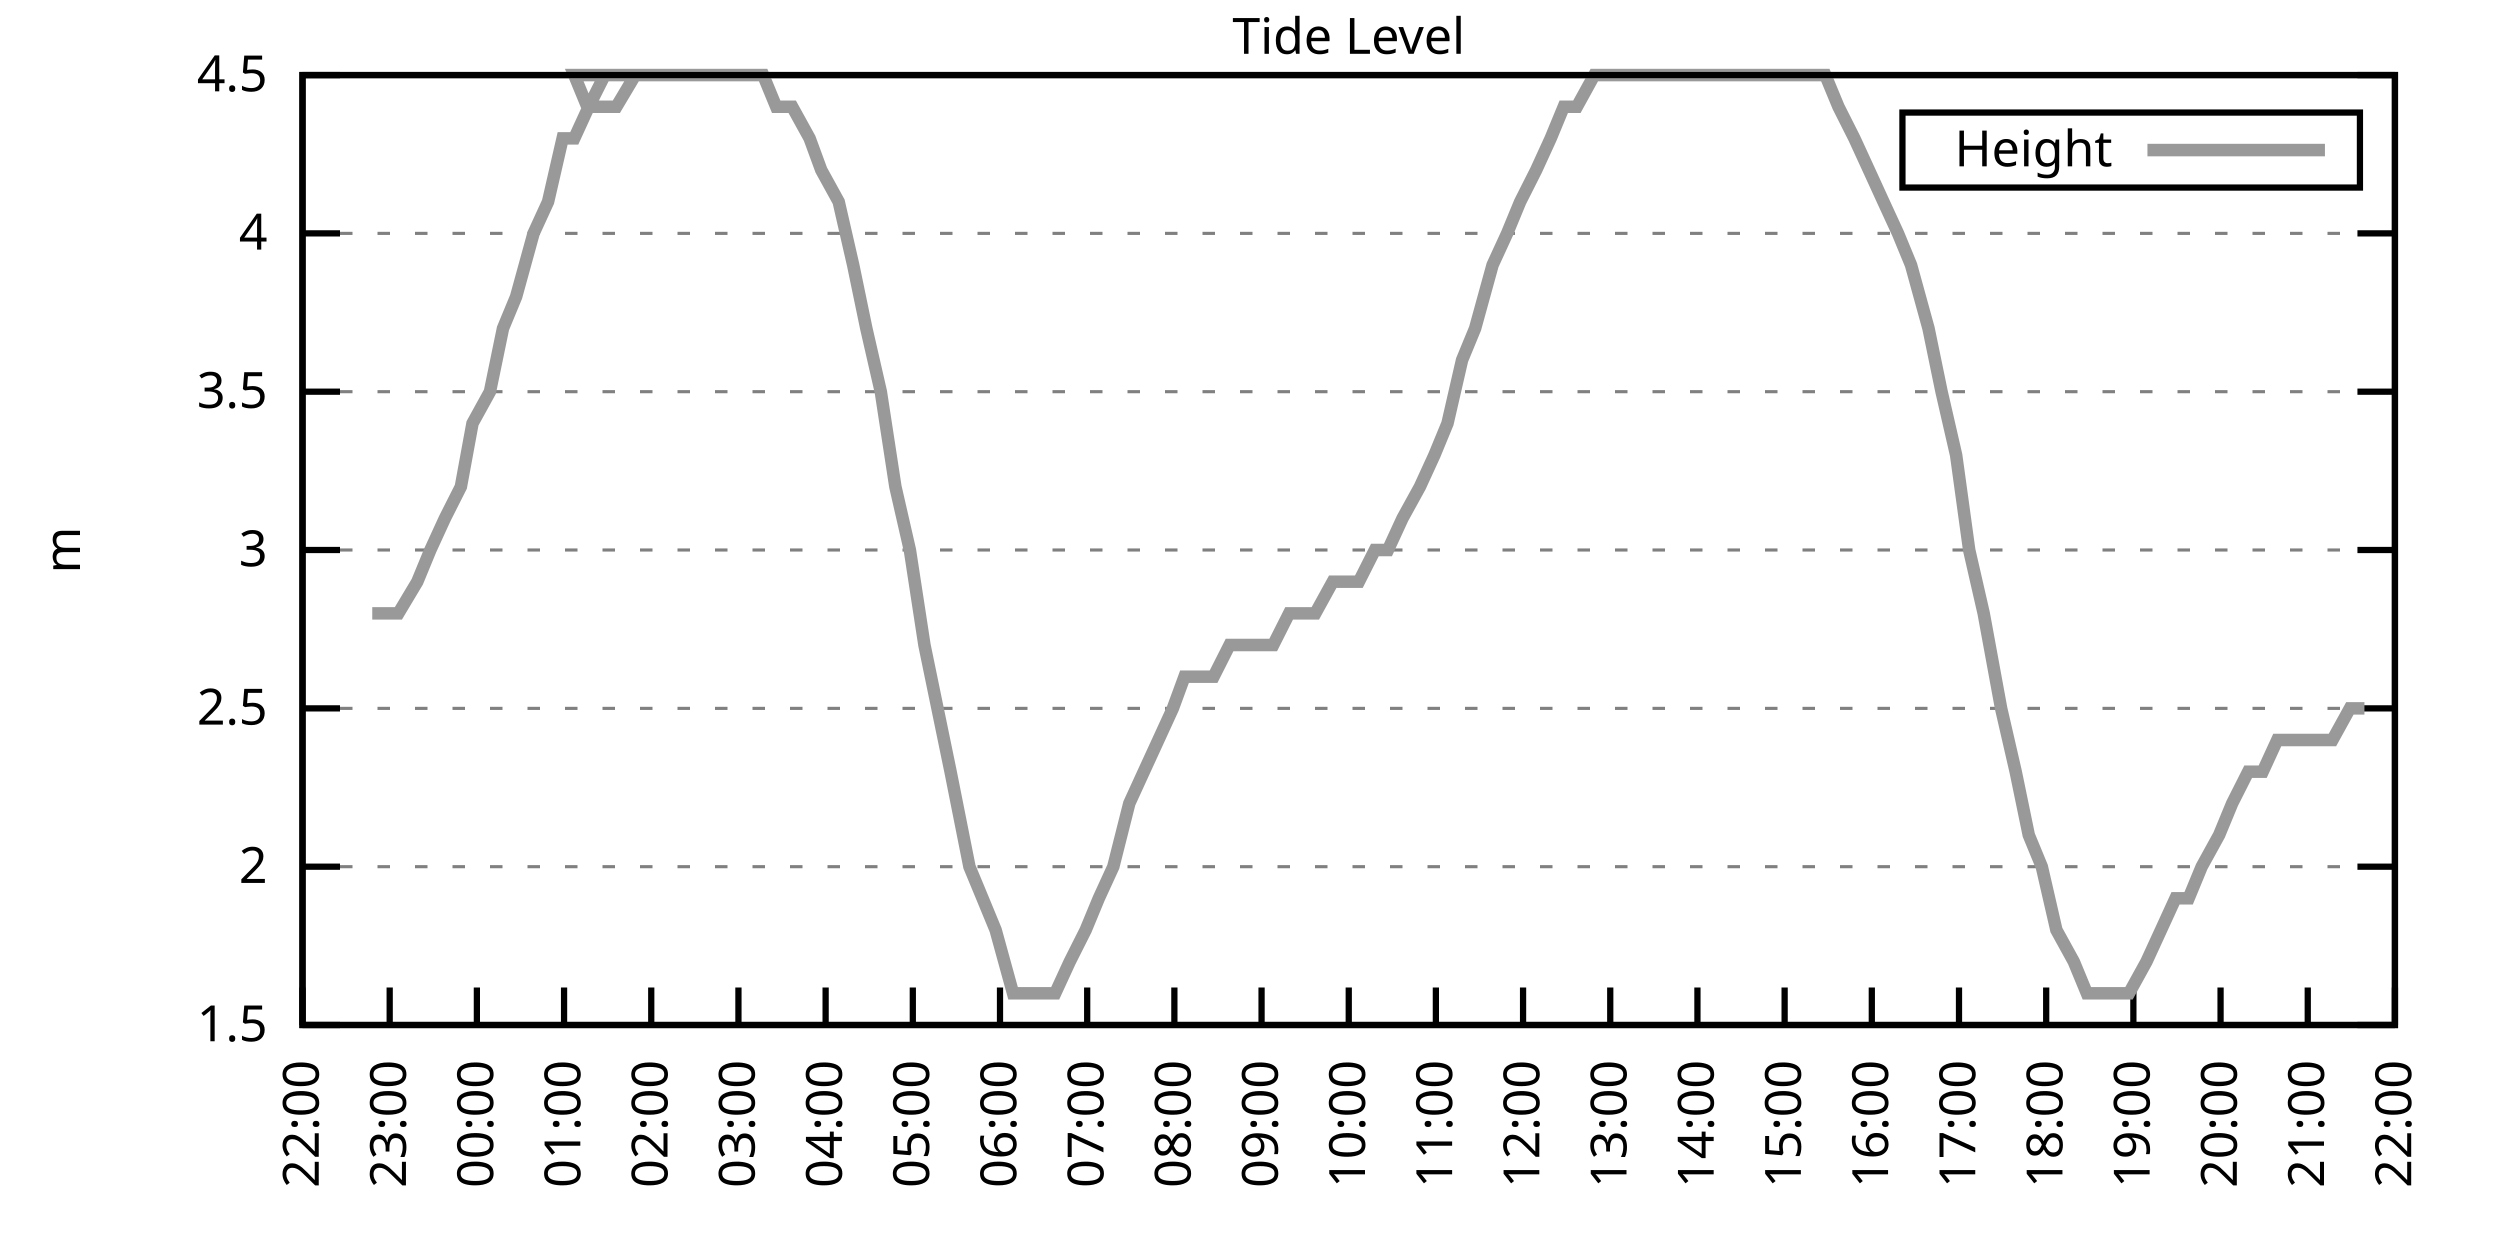
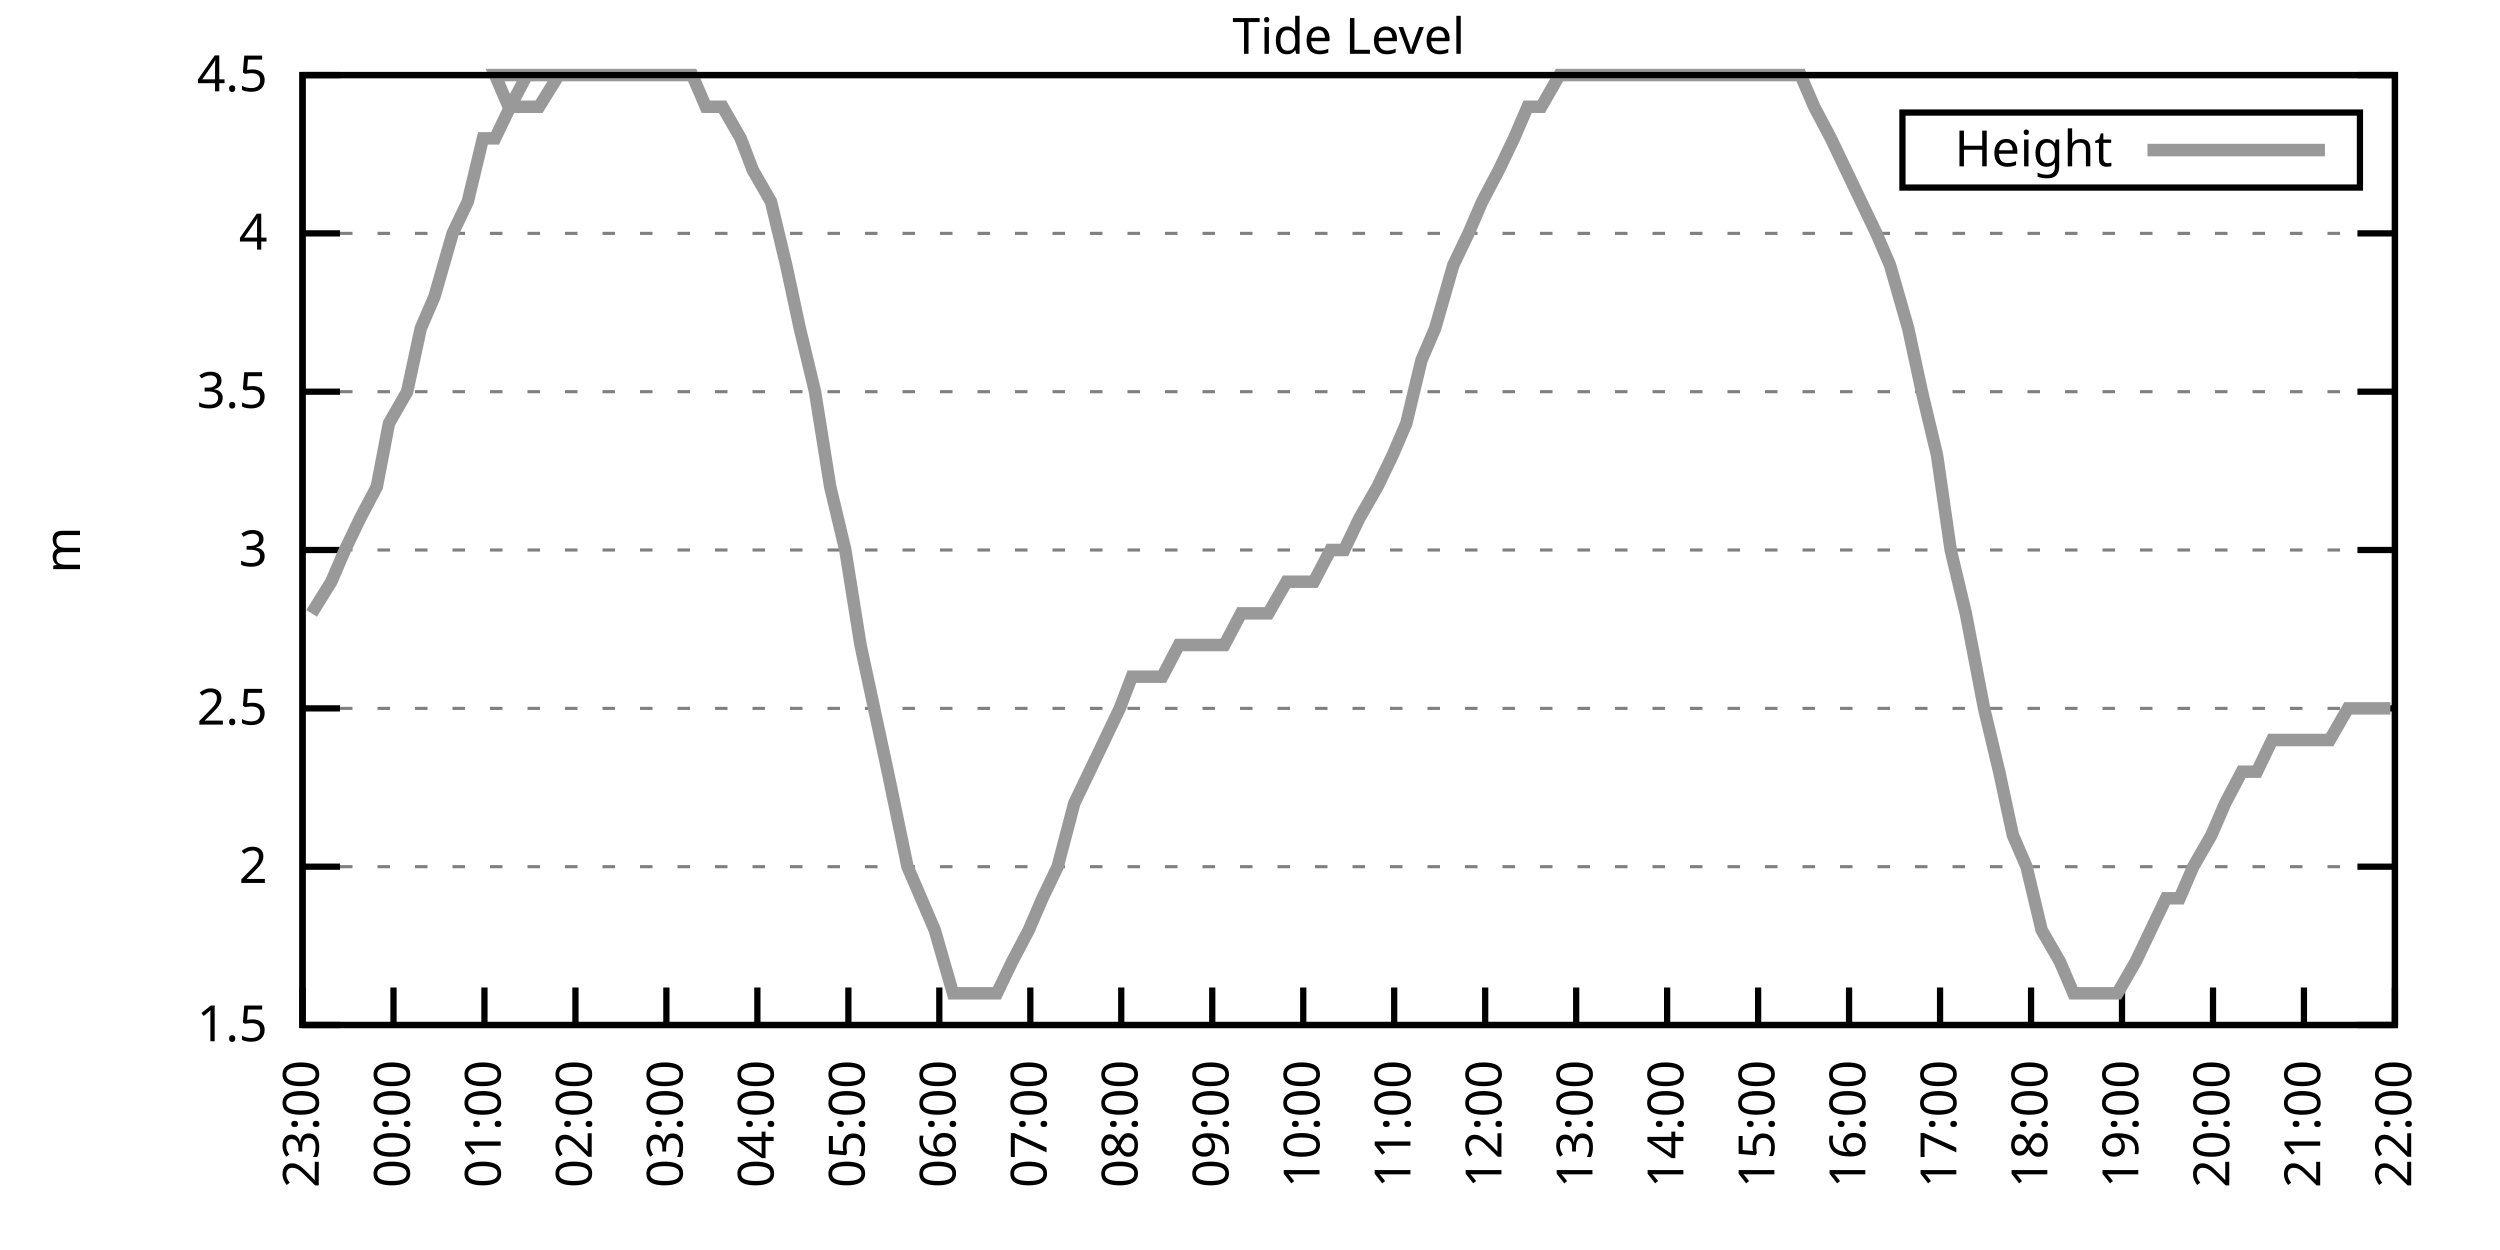
<svg xmlns="http://www.w3.org/2000/svg" xmlns:xlink="http://www.w3.org/1999/xlink" width="400" height="200" viewBox="0 0 400 200">
  <g id="gnuplot_canvas">
    <rect x="0" y="0" width="400" height="200" fill="none" />
    <defs>
      <circle id="gpDot" r="0.5" stroke-width="0.5" stroke="currentColor" />
      <path id="gpPt0" stroke-width="0.333" stroke="currentColor" d="M-1,0 h2 M0,-1 v2" />
      <path id="gpPt1" stroke-width="0.333" stroke="currentColor" d="M-1,-1 L1,1 M1,-1 L-1,1" />
      <path id="gpPt2" stroke-width="0.333" stroke="currentColor" d="M-1,0 L1,0 M0,-1 L0,1 M-1,-1 L1,1 M-1,1 L1,-1" />
      <rect id="gpPt3" stroke-width="0.333" stroke="currentColor" x="-1" y="-1" width="2" height="2" />
      <rect id="gpPt4" stroke-width="0.333" stroke="currentColor" fill="currentColor" x="-1" y="-1" width="2" height="2" />
      <circle id="gpPt5" stroke-width="0.333" stroke="currentColor" cx="0" cy="0" r="1" />
      <use xlink:href="#gpPt5" id="gpPt6" fill="currentColor" stroke="none" />
      <path id="gpPt7" stroke-width="0.333" stroke="currentColor" d="M0,-1.33 L-1.33,0.67 L1.33,0.67 z" />
      <use xlink:href="#gpPt7" id="gpPt8" fill="currentColor" stroke="none" />
      <use xlink:href="#gpPt7" id="gpPt9" stroke="currentColor" transform="rotate(180)" />
      <use xlink:href="#gpPt9" id="gpPt10" fill="currentColor" stroke="none" />
      <use xlink:href="#gpPt3" id="gpPt11" stroke="currentColor" transform="rotate(45)" />
      <use xlink:href="#gpPt11" id="gpPt12" fill="currentColor" stroke="none" />
      <path id="gpPt13" stroke-width="0.333" stroke="currentColor" d="M0,1.330 L1.265,0.411 L0.782,-1.067 L-0.782,-1.076 L-1.265,0.411 z" />
      <use xlink:href="#gpPt13" id="gpPt14" fill="currentColor" stroke="none" />
      <filter id="textbox" filterUnits="objectBoundingBox" x="0" y="0" height="1" width="1">
        <feFlood flood-color="white" flood-opacity="1" result="bgnd" />
        <feComposite in="SourceGraphic" in2="bgnd" operator="atop" />
      </filter>
      <filter id="greybox" filterUnits="objectBoundingBox" x="0" y="0" height="1" width="1">
        <feFlood flood-color="lightgrey" flood-opacity="1" result="grey" />
        <feComposite in="SourceGraphic" in2="grey" operator="atop" />
      </filter>
    </defs>
    <g fill="none" color="white" stroke="currentColor" stroke-width="1.00" stroke-linecap="butt" stroke-linejoin="miter">
</g>
    <g fill="none" color="black" stroke="currentColor" stroke-width="1.00" stroke-linecap="butt" stroke-linejoin="miter">
      <g stroke="none" shape-rendering="crispEdges">
        <polygon fill="rgb(255, 255, 255)" points="48.40,164.00 383.18,164.00 383.18,12.02 48.40,12.02 " />
      </g>
    </g>
    <g fill="none" color="black" stroke="currentColor" stroke-width="1.00" stroke-linecap="butt" stroke-linejoin="miter">
</g>
    <g fill="none" color="black" stroke="black" stroke-width="0.50" stroke-linecap="butt" stroke-linejoin="miter">
</g>
    <g fill="none" color="gray" stroke="currentColor" stroke-width="0.50" stroke-linecap="butt" stroke-linejoin="miter">
      <path stroke="gray" stroke-dasharray="2,4" class="gridline" d="M48.40,164.00 L383.19,164.00  " />
    </g>
    <g fill="none" color="gray" stroke="gray" stroke-width="1.00" stroke-linecap="butt" stroke-linejoin="miter">
</g>
    <g fill="none" color="black" stroke="currentColor" stroke-width="1.00" stroke-linecap="butt" stroke-linejoin="miter">
      <path stroke="black" d="M48.40,164.00 L54.40,164.00 M383.19,164.00 L377.19,164.00  " />
      <g transform="translate(42.80,166.60)" stroke="none" fill="black" font-family="Sans" font-size="8.00" text-anchor="end">
        <text>
          <tspan font-family="Sans"> 1.5</tspan>
        </text>
      </g>
    </g>
    <g fill="none" color="black" stroke="currentColor" stroke-width="1.00" stroke-linecap="butt" stroke-linejoin="miter">
</g>
    <g fill="none" color="black" stroke="black" stroke-width="0.50" stroke-linecap="butt" stroke-linejoin="miter">
</g>
    <g fill="none" color="gray" stroke="currentColor" stroke-width="0.50" stroke-linecap="butt" stroke-linejoin="miter">
      <path stroke="gray" stroke-dasharray="2,4" class="gridline" d="M48.40,138.67 L383.19,138.67  " />
    </g>
    <g fill="none" color="gray" stroke="gray" stroke-width="1.00" stroke-linecap="butt" stroke-linejoin="miter">
</g>
    <g fill="none" color="black" stroke="currentColor" stroke-width="1.00" stroke-linecap="butt" stroke-linejoin="miter">
      <path stroke="black" d="M48.40,138.67 L54.40,138.67 M383.19,138.67 L377.19,138.67  " />
      <g transform="translate(42.80,141.27)" stroke="none" fill="black" font-family="Sans" font-size="8.00" text-anchor="end">
        <text>
          <tspan font-family="Sans"> 2</tspan>
        </text>
      </g>
    </g>
    <g fill="none" color="black" stroke="currentColor" stroke-width="1.00" stroke-linecap="butt" stroke-linejoin="miter">
</g>
    <g fill="none" color="black" stroke="black" stroke-width="0.50" stroke-linecap="butt" stroke-linejoin="miter">
</g>
    <g fill="none" color="gray" stroke="currentColor" stroke-width="0.50" stroke-linecap="butt" stroke-linejoin="miter">
      <path stroke="gray" stroke-dasharray="2,4" class="gridline" d="M48.40,113.34 L383.19,113.34  " />
    </g>
    <g fill="none" color="gray" stroke="gray" stroke-width="1.00" stroke-linecap="butt" stroke-linejoin="miter">
</g>
    <g fill="none" color="black" stroke="currentColor" stroke-width="1.00" stroke-linecap="butt" stroke-linejoin="miter">
      <path stroke="black" d="M48.40,113.34 L54.40,113.34 M383.19,113.34 L377.19,113.34  " />
      <g transform="translate(42.80,115.94)" stroke="none" fill="black" font-family="Sans" font-size="8.00" text-anchor="end">
        <text>
          <tspan font-family="Sans"> 2.5</tspan>
        </text>
      </g>
    </g>
    <g fill="none" color="black" stroke="currentColor" stroke-width="1.00" stroke-linecap="butt" stroke-linejoin="miter">
</g>
    <g fill="none" color="black" stroke="black" stroke-width="0.50" stroke-linecap="butt" stroke-linejoin="miter">
</g>
    <g fill="none" color="gray" stroke="currentColor" stroke-width="0.50" stroke-linecap="butt" stroke-linejoin="miter">
      <path stroke="gray" stroke-dasharray="2,4" class="gridline" d="M48.40,88.00 L383.19,88.00  " />
    </g>
    <g fill="none" color="gray" stroke="gray" stroke-width="1.00" stroke-linecap="butt" stroke-linejoin="miter">
</g>
    <g fill="none" color="black" stroke="currentColor" stroke-width="1.00" stroke-linecap="butt" stroke-linejoin="miter">
      <path stroke="black" d="M48.40,88.00 L54.40,88.00 M383.19,88.00 L377.19,88.00  " />
      <g transform="translate(42.80,90.60)" stroke="none" fill="black" font-family="Sans" font-size="8.00" text-anchor="end">
        <text>
          <tspan font-family="Sans"> 3</tspan>
        </text>
      </g>
    </g>
    <g fill="none" color="black" stroke="currentColor" stroke-width="1.00" stroke-linecap="butt" stroke-linejoin="miter">
</g>
    <g fill="none" color="black" stroke="black" stroke-width="0.50" stroke-linecap="butt" stroke-linejoin="miter">
</g>
    <g fill="none" color="gray" stroke="currentColor" stroke-width="0.50" stroke-linecap="butt" stroke-linejoin="miter">
      <path stroke="gray" stroke-dasharray="2,4" class="gridline" d="M48.40,62.67 L383.19,62.67  " />
    </g>
    <g fill="none" color="gray" stroke="gray" stroke-width="1.00" stroke-linecap="butt" stroke-linejoin="miter">
</g>
    <g fill="none" color="black" stroke="currentColor" stroke-width="1.00" stroke-linecap="butt" stroke-linejoin="miter">
      <path stroke="black" d="M48.40,62.67 L54.40,62.67 M383.19,62.67 L377.19,62.67  " />
      <g transform="translate(42.80,65.27)" stroke="none" fill="black" font-family="Sans" font-size="8.00" text-anchor="end">
        <text>
          <tspan font-family="Sans"> 3.5</tspan>
        </text>
      </g>
    </g>
    <g fill="none" color="black" stroke="currentColor" stroke-width="1.00" stroke-linecap="butt" stroke-linejoin="miter">
</g>
    <g fill="none" color="black" stroke="black" stroke-width="0.50" stroke-linecap="butt" stroke-linejoin="miter">
</g>
    <g fill="none" color="gray" stroke="currentColor" stroke-width="0.50" stroke-linecap="butt" stroke-linejoin="miter">
      <path stroke="gray" stroke-dasharray="2,4" class="gridline" d="M48.40,37.34 L383.19,37.34  " />
    </g>
    <g fill="none" color="gray" stroke="gray" stroke-width="1.00" stroke-linecap="butt" stroke-linejoin="miter">
</g>
    <g fill="none" color="black" stroke="currentColor" stroke-width="1.00" stroke-linecap="butt" stroke-linejoin="miter">
      <path stroke="black" d="M48.40,37.34 L54.40,37.34 M383.19,37.34 L377.19,37.34  " />
      <g transform="translate(42.80,39.94)" stroke="none" fill="black" font-family="Sans" font-size="8.00" text-anchor="end">
        <text>
          <tspan font-family="Sans"> 4</tspan>
        </text>
      </g>
    </g>
    <g fill="none" color="black" stroke="currentColor" stroke-width="1.00" stroke-linecap="butt" stroke-linejoin="miter">
</g>
    <g fill="none" color="black" stroke="black" stroke-width="0.50" stroke-linecap="butt" stroke-linejoin="miter">
</g>
    <g fill="none" color="gray" stroke="currentColor" stroke-width="0.50" stroke-linecap="butt" stroke-linejoin="miter">
      <path stroke="gray" stroke-dasharray="2,4" class="gridline" d="M48.40,12.01 L383.19,12.01  " />
    </g>
    <g fill="none" color="gray" stroke="gray" stroke-width="1.00" stroke-linecap="butt" stroke-linejoin="miter">
</g>
    <g fill="none" color="black" stroke="currentColor" stroke-width="1.00" stroke-linecap="butt" stroke-linejoin="miter">
      <path stroke="black" d="M48.40,12.01 L54.40,12.01 M383.19,12.01 L377.19,12.01  " />
      <g transform="translate(42.80,14.61)" stroke="none" fill="black" font-family="Sans" font-size="8.00" text-anchor="end">
        <text>
          <tspan font-family="Sans"> 4.5</tspan>
        </text>
      </g>
    </g>
    <g fill="none" color="black" stroke="currentColor" stroke-width="1.00" stroke-linecap="butt" stroke-linejoin="miter">
      <path stroke="black" d="M48.40,164.00 L48.40,158.00  " />
      <g transform="translate(51.00,169.60) rotate(270.00)" stroke="none" fill="black" font-family="Sans" font-size="8.00" text-anchor="end">
        <text>
-           <tspan font-family="Sans">22:00</tspan>
-         </text>
-       </g>
-     </g>
-     <g fill="none" color="black" stroke="currentColor" stroke-width="1.00" stroke-linecap="butt" stroke-linejoin="miter">
-       <path stroke="black" d="M62.35,164.00 L62.35,158.00  " />
-       <g transform="translate(64.95,169.60) rotate(270.00)" stroke="none" fill="black" font-family="Sans" font-size="8.00" text-anchor="end">
-         <text>
          <tspan font-family="Sans">23:00</tspan>
        </text>
      </g>
    </g>
    <g fill="none" color="black" stroke="currentColor" stroke-width="1.00" stroke-linecap="butt" stroke-linejoin="miter">
-       <path stroke="black" d="M76.30,164.00 L76.30,158.00  " />
-       <g transform="translate(78.90,169.60) rotate(270.00)" stroke="none" fill="black" font-family="Sans" font-size="8.00" text-anchor="end">
+       <path stroke="black" d="M62.96,164.00 L62.96,158.00  " />
+       <g transform="translate(65.56,169.60) rotate(270.00)" stroke="none" fill="black" font-family="Sans" font-size="8.00" text-anchor="end">
        <text>
          <tspan font-family="Sans">00:00</tspan>
        </text>
      </g>
    </g>
    <g fill="none" color="black" stroke="currentColor" stroke-width="1.00" stroke-linecap="butt" stroke-linejoin="miter">
-       <path stroke="black" d="M90.25,164.00 L90.25,158.00  " />
-       <g transform="translate(92.85,169.60) rotate(270.00)" stroke="none" fill="black" font-family="Sans" font-size="8.00" text-anchor="end">
+       <path stroke="black" d="M77.51,164.00 L77.51,158.00  " />
+       <g transform="translate(80.11,169.60) rotate(270.00)" stroke="none" fill="black" font-family="Sans" font-size="8.00" text-anchor="end">
        <text>
          <tspan font-family="Sans">01:00</tspan>
        </text>
      </g>
    </g>
    <g fill="none" color="black" stroke="currentColor" stroke-width="1.00" stroke-linecap="butt" stroke-linejoin="miter">
-       <path stroke="black" d="M104.20,164.00 L104.20,158.00  " />
-       <g transform="translate(106.80,169.60) rotate(270.00)" stroke="none" fill="black" font-family="Sans" font-size="8.00" text-anchor="end">
+       <path stroke="black" d="M92.07,164.00 L92.07,158.00  " />
+       <g transform="translate(94.67,169.60) rotate(270.00)" stroke="none" fill="black" font-family="Sans" font-size="8.00" text-anchor="end">
        <text>
          <tspan font-family="Sans">02:00</tspan>
        </text>
      </g>
    </g>
    <g fill="none" color="black" stroke="currentColor" stroke-width="1.00" stroke-linecap="butt" stroke-linejoin="miter">
-       <path stroke="black" d="M118.15,164.00 L118.15,158.00  " />
-       <g transform="translate(120.75,169.60) rotate(270.00)" stroke="none" fill="black" font-family="Sans" font-size="8.00" text-anchor="end">
+       <path stroke="black" d="M106.62,164.00 L106.62,158.00  " />
+       <g transform="translate(109.22,169.60) rotate(270.00)" stroke="none" fill="black" font-family="Sans" font-size="8.00" text-anchor="end">
        <text>
          <tspan font-family="Sans">03:00</tspan>
        </text>
      </g>
    </g>
    <g fill="none" color="black" stroke="currentColor" stroke-width="1.00" stroke-linecap="butt" stroke-linejoin="miter">
-       <path stroke="black" d="M132.10,164.00 L132.10,158.00  " />
-       <g transform="translate(134.70,169.60) rotate(270.00)" stroke="none" fill="black" font-family="Sans" font-size="8.00" text-anchor="end">
+       <path stroke="black" d="M121.18,164.00 L121.18,158.00  " />
+       <g transform="translate(123.78,169.60) rotate(270.00)" stroke="none" fill="black" font-family="Sans" font-size="8.00" text-anchor="end">
        <text>
          <tspan font-family="Sans">04:00</tspan>
        </text>
      </g>
    </g>
    <g fill="none" color="black" stroke="currentColor" stroke-width="1.00" stroke-linecap="butt" stroke-linejoin="miter">
-       <path stroke="black" d="M146.05,164.00 L146.05,158.00  " />
-       <g transform="translate(148.65,169.60) rotate(270.00)" stroke="none" fill="black" font-family="Sans" font-size="8.00" text-anchor="end">
+       <path stroke="black" d="M135.74,164.00 L135.74,158.00  " />
+       <g transform="translate(138.34,169.60) rotate(270.00)" stroke="none" fill="black" font-family="Sans" font-size="8.00" text-anchor="end">
        <text>
          <tspan font-family="Sans">05:00</tspan>
        </text>
      </g>
    </g>
    <g fill="none" color="black" stroke="currentColor" stroke-width="1.00" stroke-linecap="butt" stroke-linejoin="miter">
-       <path stroke="black" d="M160.00,164.00 L160.00,158.00  " />
-       <g transform="translate(162.60,169.60) rotate(270.00)" stroke="none" fill="black" font-family="Sans" font-size="8.00" text-anchor="end">
+       <path stroke="black" d="M150.29,164.00 L150.29,158.00  " />
+       <g transform="translate(152.89,169.60) rotate(270.00)" stroke="none" fill="black" font-family="Sans" font-size="8.00" text-anchor="end">
        <text>
          <tspan font-family="Sans">06:00</tspan>
        </text>
      </g>
    </g>
    <g fill="none" color="black" stroke="currentColor" stroke-width="1.00" stroke-linecap="butt" stroke-linejoin="miter">
-       <path stroke="black" d="M173.95,164.00 L173.95,158.00  " />
-       <g transform="translate(176.55,169.60) rotate(270.00)" stroke="none" fill="black" font-family="Sans" font-size="8.00" text-anchor="end">
+       <path stroke="black" d="M164.85,164.00 L164.85,158.00  " />
+       <g transform="translate(167.45,169.60) rotate(270.00)" stroke="none" fill="black" font-family="Sans" font-size="8.00" text-anchor="end">
        <text>
          <tspan font-family="Sans">07:00</tspan>
        </text>
      </g>
    </g>
    <g fill="none" color="black" stroke="currentColor" stroke-width="1.00" stroke-linecap="butt" stroke-linejoin="miter">
-       <path stroke="black" d="M187.90,164.00 L187.90,158.00  " />
-       <g transform="translate(190.50,169.60) rotate(270.00)" stroke="none" fill="black" font-family="Sans" font-size="8.00" text-anchor="end">
+       <path stroke="black" d="M179.40,164.00 L179.40,158.00  " />
+       <g transform="translate(182.00,169.60) rotate(270.00)" stroke="none" fill="black" font-family="Sans" font-size="8.00" text-anchor="end">
        <text>
          <tspan font-family="Sans">08:00</tspan>
        </text>
      </g>
    </g>
    <g fill="none" color="black" stroke="currentColor" stroke-width="1.00" stroke-linecap="butt" stroke-linejoin="miter">
-       <path stroke="black" d="M201.85,164.00 L201.85,158.00  " />
-       <g transform="translate(204.45,169.60) rotate(270.00)" stroke="none" fill="black" font-family="Sans" font-size="8.00" text-anchor="end">
+       <path stroke="black" d="M193.96,164.00 L193.96,158.00  " />
+       <g transform="translate(196.56,169.60) rotate(270.00)" stroke="none" fill="black" font-family="Sans" font-size="8.00" text-anchor="end">
        <text>
          <tspan font-family="Sans">09:00</tspan>
        </text>
      </g>
    </g>
    <g fill="none" color="black" stroke="currentColor" stroke-width="1.00" stroke-linecap="butt" stroke-linejoin="miter">
-       <path stroke="black" d="M215.80,164.00 L215.80,158.00  " />
-       <g transform="translate(218.40,169.60) rotate(270.00)" stroke="none" fill="black" font-family="Sans" font-size="8.00" text-anchor="end">
+       <path stroke="black" d="M208.52,164.00 L208.52,158.00  " />
+       <g transform="translate(211.12,169.60) rotate(270.00)" stroke="none" fill="black" font-family="Sans" font-size="8.00" text-anchor="end">
        <text>
          <tspan font-family="Sans">10:00</tspan>
        </text>
      </g>
    </g>
    <g fill="none" color="black" stroke="currentColor" stroke-width="1.00" stroke-linecap="butt" stroke-linejoin="miter">
-       <path stroke="black" d="M229.74,164.00 L229.74,158.00  " />
-       <g transform="translate(232.34,169.60) rotate(270.00)" stroke="none" fill="black" font-family="Sans" font-size="8.00" text-anchor="end">
+       <path stroke="black" d="M223.07,164.00 L223.07,158.00  " />
+       <g transform="translate(225.67,169.60) rotate(270.00)" stroke="none" fill="black" font-family="Sans" font-size="8.00" text-anchor="end">
        <text>
          <tspan font-family="Sans">11:00</tspan>
        </text>
      </g>
    </g>
    <g fill="none" color="black" stroke="currentColor" stroke-width="1.00" stroke-linecap="butt" stroke-linejoin="miter">
-       <path stroke="black" d="M243.69,164.00 L243.69,158.00  " />
-       <g transform="translate(246.29,169.60) rotate(270.00)" stroke="none" fill="black" font-family="Sans" font-size="8.00" text-anchor="end">
+       <path stroke="black" d="M237.63,164.00 L237.63,158.00  " />
+       <g transform="translate(240.23,169.60) rotate(270.00)" stroke="none" fill="black" font-family="Sans" font-size="8.00" text-anchor="end">
        <text>
          <tspan font-family="Sans">12:00</tspan>
        </text>
      </g>
    </g>
    <g fill="none" color="black" stroke="currentColor" stroke-width="1.00" stroke-linecap="butt" stroke-linejoin="miter">
-       <path stroke="black" d="M257.64,164.00 L257.64,158.00  " />
-       <g transform="translate(260.24,169.60) rotate(270.00)" stroke="none" fill="black" font-family="Sans" font-size="8.00" text-anchor="end">
+       <path stroke="black" d="M252.19,164.00 L252.19,158.00  " />
+       <g transform="translate(254.79,169.60) rotate(270.00)" stroke="none" fill="black" font-family="Sans" font-size="8.00" text-anchor="end">
        <text>
          <tspan font-family="Sans">13:00</tspan>
        </text>
      </g>
    </g>
    <g fill="none" color="black" stroke="currentColor" stroke-width="1.00" stroke-linecap="butt" stroke-linejoin="miter">
-       <path stroke="black" d="M271.59,164.00 L271.59,158.00  " />
-       <g transform="translate(274.19,169.60) rotate(270.00)" stroke="none" fill="black" font-family="Sans" font-size="8.00" text-anchor="end">
+       <path stroke="black" d="M266.74,164.00 L266.74,158.00  " />
+       <g transform="translate(269.34,169.60) rotate(270.00)" stroke="none" fill="black" font-family="Sans" font-size="8.00" text-anchor="end">
        <text>
          <tspan font-family="Sans">14:00</tspan>
        </text>
      </g>
    </g>
    <g fill="none" color="black" stroke="currentColor" stroke-width="1.00" stroke-linecap="butt" stroke-linejoin="miter">
-       <path stroke="black" d="M285.54,164.00 L285.54,158.00  " />
-       <g transform="translate(288.14,169.60) rotate(270.00)" stroke="none" fill="black" font-family="Sans" font-size="8.00" text-anchor="end">
+       <path stroke="black" d="M281.30,164.00 L281.30,158.00  " />
+       <g transform="translate(283.90,169.60) rotate(270.00)" stroke="none" fill="black" font-family="Sans" font-size="8.00" text-anchor="end">
        <text>
          <tspan font-family="Sans">15:00</tspan>
        </text>
      </g>
    </g>
    <g fill="none" color="black" stroke="currentColor" stroke-width="1.00" stroke-linecap="butt" stroke-linejoin="miter">
-       <path stroke="black" d="M299.49,164.00 L299.49,158.00  " />
-       <g transform="translate(302.09,169.60) rotate(270.00)" stroke="none" fill="black" font-family="Sans" font-size="8.00" text-anchor="end">
+       <path stroke="black" d="M295.85,164.00 L295.85,158.00  " />
+       <g transform="translate(298.45,169.60) rotate(270.00)" stroke="none" fill="black" font-family="Sans" font-size="8.00" text-anchor="end">
        <text>
          <tspan font-family="Sans">16:00</tspan>
        </text>
      </g>
    </g>
    <g fill="none" color="black" stroke="currentColor" stroke-width="1.00" stroke-linecap="butt" stroke-linejoin="miter">
-       <path stroke="black" d="M313.44,164.00 L313.44,158.00  " />
-       <g transform="translate(316.04,169.60) rotate(270.00)" stroke="none" fill="black" font-family="Sans" font-size="8.00" text-anchor="end">
+       <path stroke="black" d="M310.41,164.00 L310.41,158.00  " />
+       <g transform="translate(313.01,169.60) rotate(270.00)" stroke="none" fill="black" font-family="Sans" font-size="8.00" text-anchor="end">
        <text>
          <tspan font-family="Sans">17:00</tspan>
        </text>
      </g>
    </g>
    <g fill="none" color="black" stroke="currentColor" stroke-width="1.00" stroke-linecap="butt" stroke-linejoin="miter">
-       <path stroke="black" d="M327.39,164.00 L327.39,158.00  " />
-       <g transform="translate(329.99,169.60) rotate(270.00)" stroke="none" fill="black" font-family="Sans" font-size="8.00" text-anchor="end">
+       <path stroke="black" d="M324.97,164.00 L324.97,158.00  " />
+       <g transform="translate(327.57,169.60) rotate(270.00)" stroke="none" fill="black" font-family="Sans" font-size="8.00" text-anchor="end">
        <text>
          <tspan font-family="Sans">18:00</tspan>
        </text>
      </g>
    </g>
    <g fill="none" color="black" stroke="currentColor" stroke-width="1.00" stroke-linecap="butt" stroke-linejoin="miter">
-       <path stroke="black" d="M341.34,164.00 L341.34,158.00  " />
-       <g transform="translate(343.94,169.60) rotate(270.00)" stroke="none" fill="black" font-family="Sans" font-size="8.00" text-anchor="end">
+       <path stroke="black" d="M339.52,164.00 L339.52,158.00  " />
+       <g transform="translate(342.12,169.60) rotate(270.00)" stroke="none" fill="black" font-family="Sans" font-size="8.00" text-anchor="end">
        <text>
          <tspan font-family="Sans">19:00</tspan>
        </text>
      </g>
    </g>
    <g fill="none" color="black" stroke="currentColor" stroke-width="1.00" stroke-linecap="butt" stroke-linejoin="miter">
-       <path stroke="black" d="M355.29,164.00 L355.29,158.00  " />
-       <g transform="translate(357.89,169.60) rotate(270.00)" stroke="none" fill="black" font-family="Sans" font-size="8.00" text-anchor="end">
+       <path stroke="black" d="M354.08,164.00 L354.08,158.00  " />
+       <g transform="translate(356.68,169.60) rotate(270.00)" stroke="none" fill="black" font-family="Sans" font-size="8.00" text-anchor="end">
        <text>
          <tspan font-family="Sans">20:00</tspan>
        </text>
      </g>
    </g>
    <g fill="none" color="black" stroke="currentColor" stroke-width="1.00" stroke-linecap="butt" stroke-linejoin="miter">
-       <path stroke="black" d="M369.24,164.00 L369.24,158.00  " />
-       <g transform="translate(371.84,169.60) rotate(270.00)" stroke="none" fill="black" font-family="Sans" font-size="8.00" text-anchor="end">
+       <path stroke="black" d="M368.63,164.00 L368.63,158.00  " />
+       <g transform="translate(371.23,169.60) rotate(270.00)" stroke="none" fill="black" font-family="Sans" font-size="8.00" text-anchor="end">
        <text>
          <tspan font-family="Sans">21:00</tspan>
        </text>
      </g>
    </g>
    <g fill="none" color="black" stroke="currentColor" stroke-width="1.00" stroke-linecap="butt" stroke-linejoin="miter">
      <path stroke="black" d="M383.19,164.00 L383.19,158.00  " />
      <g transform="translate(385.79,169.60) rotate(270.00)" stroke="none" fill="black" font-family="Sans" font-size="8.00" text-anchor="end">
        <text>
          <tspan font-family="Sans">22:00</tspan>
        </text>
      </g>
    </g>
    <g fill="none" color="black" stroke="currentColor" stroke-width="1.00" stroke-linecap="butt" stroke-linejoin="miter">
</g>
    <g fill="none" color="black" stroke="currentColor" stroke-width="1.00" stroke-linecap="butt" stroke-linejoin="miter">
      <path stroke="black" d="M48.40,12.01 L48.40,164.00 L383.19,164.00 L383.19,12.01 L48.40,12.01 Z  " />
    </g>
    <g fill="none" color="black" stroke="currentColor" stroke-width="1.00" stroke-linecap="butt" stroke-linejoin="miter">
</g>
    <g fill="none" color="black" stroke="currentColor" stroke-width="1.00" stroke-linecap="butt" stroke-linejoin="miter">
      <path stroke="black" d="M304.39,30.01 L304.39,18.01 L377.59,18.01 L377.59,30.01 L304.39,30.01 Z  " />
    </g>
    <g id="Tide_level_plot_1">
      <g fill="none" color="white" stroke="black" stroke-width="2.00" stroke-linecap="butt" stroke-linejoin="miter">
</g>
      <g fill="none" color="black" stroke="currentColor" stroke-width="2.00" stroke-linecap="butt" stroke-linejoin="miter">
        <g transform="translate(337.99,26.61)" stroke="none" fill="black" font-family="Sans" font-size="8.00" text-anchor="end">
          <text>
            <tspan font-family="Sans">Height</tspan>
          </text>
        </g>
      </g>
      <g fill="none" color="black" stroke="currentColor" stroke-width="2.00" stroke-linecap="butt" stroke-linejoin="miter">
-         <path stroke="rgb(153, 153, 153)" d="M343.59,24.01 L371.99,24.01 M59.56,98.14 L61.65,98.14 L63.74,98.14 L66.77,93.07 L68.86,88.00 L71.18,82.94   L73.74,77.87 L75.60,67.74 L78.39,62.67 L80.48,52.54 L82.58,47.47 L85.37,37.34 L87.69,32.28 L90.02,22.14   L91.88,22.14 L94.20,17.08 L96.76,12.01 L99.32,12.01 L101.64,12.01 L103.97,12.01 L91.88,12.01 L93.97,17.08   L96.99,17.08 L98.62,17.08 L101.64,12.01 L103.97,12.01 L105.59,12.01 L108.15,12.01 L110.71,12.01 L113.27,12.01   L115.59,12.01 L117.68,12.01 L120.24,12.01 L122.10,12.01 L124.19,17.08 L126.75,17.08 L129.54,22.14 L131.40,27.21   L134.19,32.28 L136.51,42.41 L138.61,52.54 L140.93,62.67 L143.26,77.87 L145.58,88.00 L147.91,103.20 L150.00,113.34   L152.09,123.47 L155.11,138.67 L157.21,143.73 L159.30,148.80 L162.09,158.93 L164.41,158.93 L166.27,158.93 L168.83,158.93   L171.16,153.87 L173.71,148.80 L175.81,143.73 L178.13,138.67 L180.69,128.54 L183.01,123.47 L185.34,118.40 L187.66,113.34   L189.52,108.27 L192.08,108.27 L194.17,108.27 L196.73,103.20 L198.82,103.20 L201.38,103.20 L203.71,103.20 L206.26,98.14   L208.36,98.14 L210.45,98.14 L213.24,93.07 L215.33,93.07 L217.42,93.07 L219.98,88.00 L222.07,88.00 L224.40,82.94   L227.19,77.87 L229.51,72.81 L231.60,67.74 L233.93,57.61 L236.02,52.54 L238.81,42.41 L241.14,37.34 L243.23,32.28   L245.79,27.21 L248.11,22.14 L250.20,17.08 L252.30,17.08 L255.09,12.01 L256.95,12.01 L259.27,12.01 L261.60,12.01   L263.92,12.01 L266.71,12.01 L269.04,12.01 L271.36,12.01 L273.69,12.01 L276.01,12.01 L278.34,12.01 L280.43,12.01   L282.52,12.01 L284.85,12.01 L287.40,12.01 L289.96,12.01 L292.05,12.01 L294.15,17.08 L296.70,22.14 L299.03,27.21   L301.35,32.28 L303.68,37.34 L305.77,42.41 L308.56,52.54 L310.65,62.67 L312.98,72.81 L315.07,88.00 L317.39,98.14   L320.18,113.34 L322.51,123.47 L324.60,133.60 L326.69,138.67 L329.02,148.80 L331.81,153.87 L333.90,158.93 L336.23,158.93   L338.78,158.93 L340.64,158.93 L343.43,153.87 L345.76,148.80 L348.08,143.73 L350.18,143.73 L352.27,138.67 L355.06,133.60   L357.15,128.54 L359.71,123.47 L362.03,123.47 L364.36,118.40 L366.68,118.40 L368.78,118.40 L370.87,118.40 L373.19,118.40   L375.98,113.34 L378.31,113.34  " />
+         <path stroke="rgb(153, 153, 153)" d="M343.59,24.01 L371.99,24.01 M49.86,98.14 L53.01,93.07 L55.19,88.00 L57.62,82.94 L60.29,77.87 L62.23,67.74   L65.14,62.67 L67.32,52.54 L69.51,47.47 L72.42,37.34 L74.84,32.28 L77.27,22.14 L79.21,22.14 L81.64,17.08   L84.31,12.01 L86.97,12.01 L89.40,12.01 L91.83,12.01 L79.21,12.01 L81.39,17.08 L84.55,17.08 L86.25,17.08   L89.40,12.01 L91.83,12.01 L93.52,12.01 L96.19,12.01 L98.86,12.01 L101.53,12.01 L103.96,12.01 L106.14,12.01   L108.81,12.01 L110.75,12.01 L112.93,17.08 L115.60,17.08 L118.51,22.14 L120.45,27.21 L123.36,32.28 L125.79,42.41   L127.97,52.54 L130.40,62.67 L132.83,77.87 L135.25,88.00 L137.68,103.20 L139.86,113.34 L142.04,123.47 L145.20,138.67   L147.38,143.73 L149.56,148.80 L152.48,158.93 L154.90,158.93 L156.84,158.93 L159.51,158.93 L161.94,153.87 L164.61,148.80   L166.79,143.73 L169.22,138.67 L171.88,128.54 L174.31,123.47 L176.74,118.40 L179.16,113.34 L181.10,108.27 L183.77,108.27   L185.96,108.27 L188.62,103.20 L190.81,103.20 L193.48,103.20 L195.90,103.20 L198.57,98.14 L200.75,98.14 L202.94,98.14   L205.85,93.07 L208.03,93.07 L210.22,93.07 L212.88,88.00 L215.07,88.00 L217.49,82.94 L220.40,77.87 L222.83,72.81   L225.01,67.74 L227.44,57.61 L229.62,52.54 L232.53,42.41 L234.96,37.34 L237.14,32.28 L239.81,27.21 L242.24,22.14   L244.42,17.08 L246.61,17.08 L249.52,12.01 L251.46,12.01 L253.88,12.01 L256.31,12.01 L258.74,12.01 L261.65,12.01   L264.07,12.01 L266.50,12.01 L268.92,12.01 L271.35,12.01 L273.78,12.01 L275.96,12.01 L278.14,12.01 L280.57,12.01   L283.24,12.01 L285.91,12.01 L288.09,12.01 L290.27,17.08 L292.94,22.14 L295.37,27.21 L297.79,32.28 L300.22,37.34   L302.40,42.41 L305.31,52.54 L307.50,62.67 L309.92,72.81 L312.11,88.00 L314.53,98.14 L317.45,113.34 L319.87,123.47   L322.05,133.60 L324.24,138.67 L326.66,148.80 L329.58,153.87 L331.76,158.93 L334.18,158.93 L336.85,158.93 L338.79,158.93   L341.71,153.87 L344.13,148.80 L346.56,143.73 L348.74,143.73 L350.92,138.67 L353.84,133.60 L356.02,128.54 L358.69,123.47   L361.11,123.47 L363.54,118.40 L365.97,118.40 L368.15,118.40 L370.33,118.40 L372.76,118.40 L375.67,113.34 L378.10,113.34   L380.04,113.34 L382.46,113.34  " />
      </g>
    </g>
    <g fill="none" color="black" stroke="currentColor" stroke-width="2.00" stroke-linecap="butt" stroke-linejoin="miter">
</g>
    <g fill="none" color="black" stroke="black" stroke-width="1.00" stroke-linecap="butt" stroke-linejoin="miter">
</g>
    <g fill="none" color="black" stroke="currentColor" stroke-width="1.00" stroke-linecap="butt" stroke-linejoin="miter">
      <path stroke="black" d="M48.40,12.01 L48.40,164.00 L383.19,164.00 L383.19,12.01 L48.40,12.01 Z  " />
      <g transform="translate(12.80,88.01) rotate(270.00)" stroke="none" fill="black" font-family="Sans" font-size="8.00" text-anchor="middle">
        <text>
          <tspan font-family="Sans">m</tspan>
        </text>
      </g>
    </g>
    <g fill="none" color="black" stroke="currentColor" stroke-width="1.00" stroke-linecap="butt" stroke-linejoin="miter">
</g>
    <g fill="none" color="black" stroke="currentColor" stroke-width="1.00" stroke-linecap="butt" stroke-linejoin="miter">
      <g transform="translate(215.79,8.61)" stroke="none" fill="black" font-family="Sans" font-size="8.00" text-anchor="middle">
        <text>
          <tspan font-family="Sans">Tide Level</tspan>
        </text>
      </g>
    </g>
    <g fill="none" color="black" stroke="currentColor" stroke-width="1.00" stroke-linecap="butt" stroke-linejoin="miter">
</g>
  </g>
</svg>
